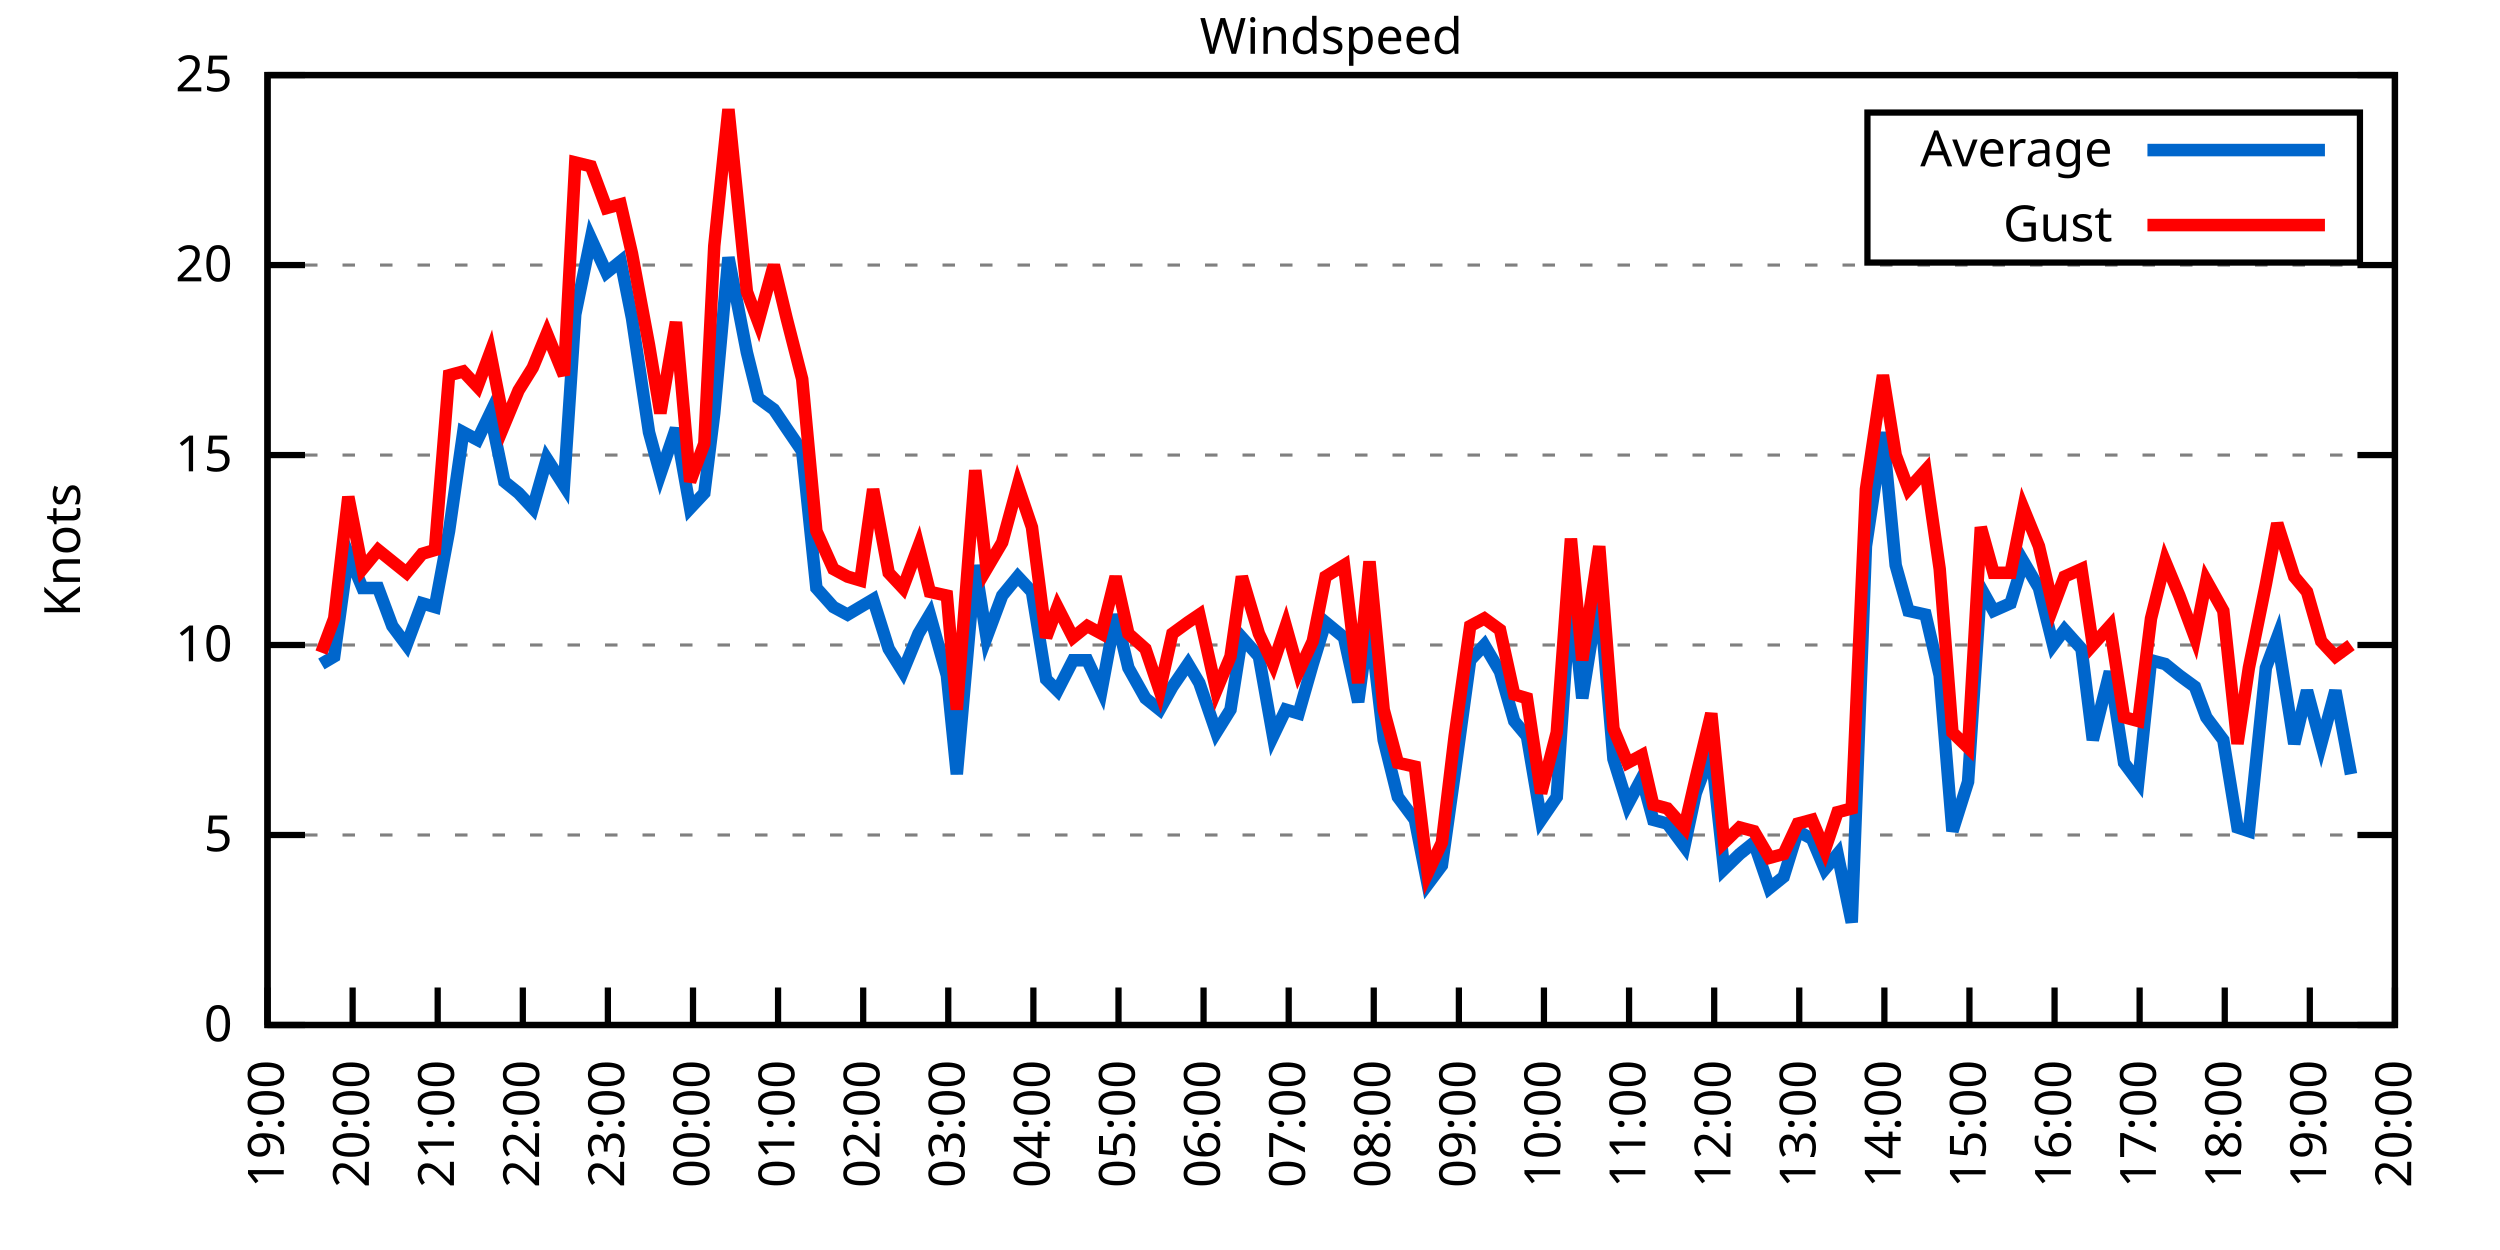
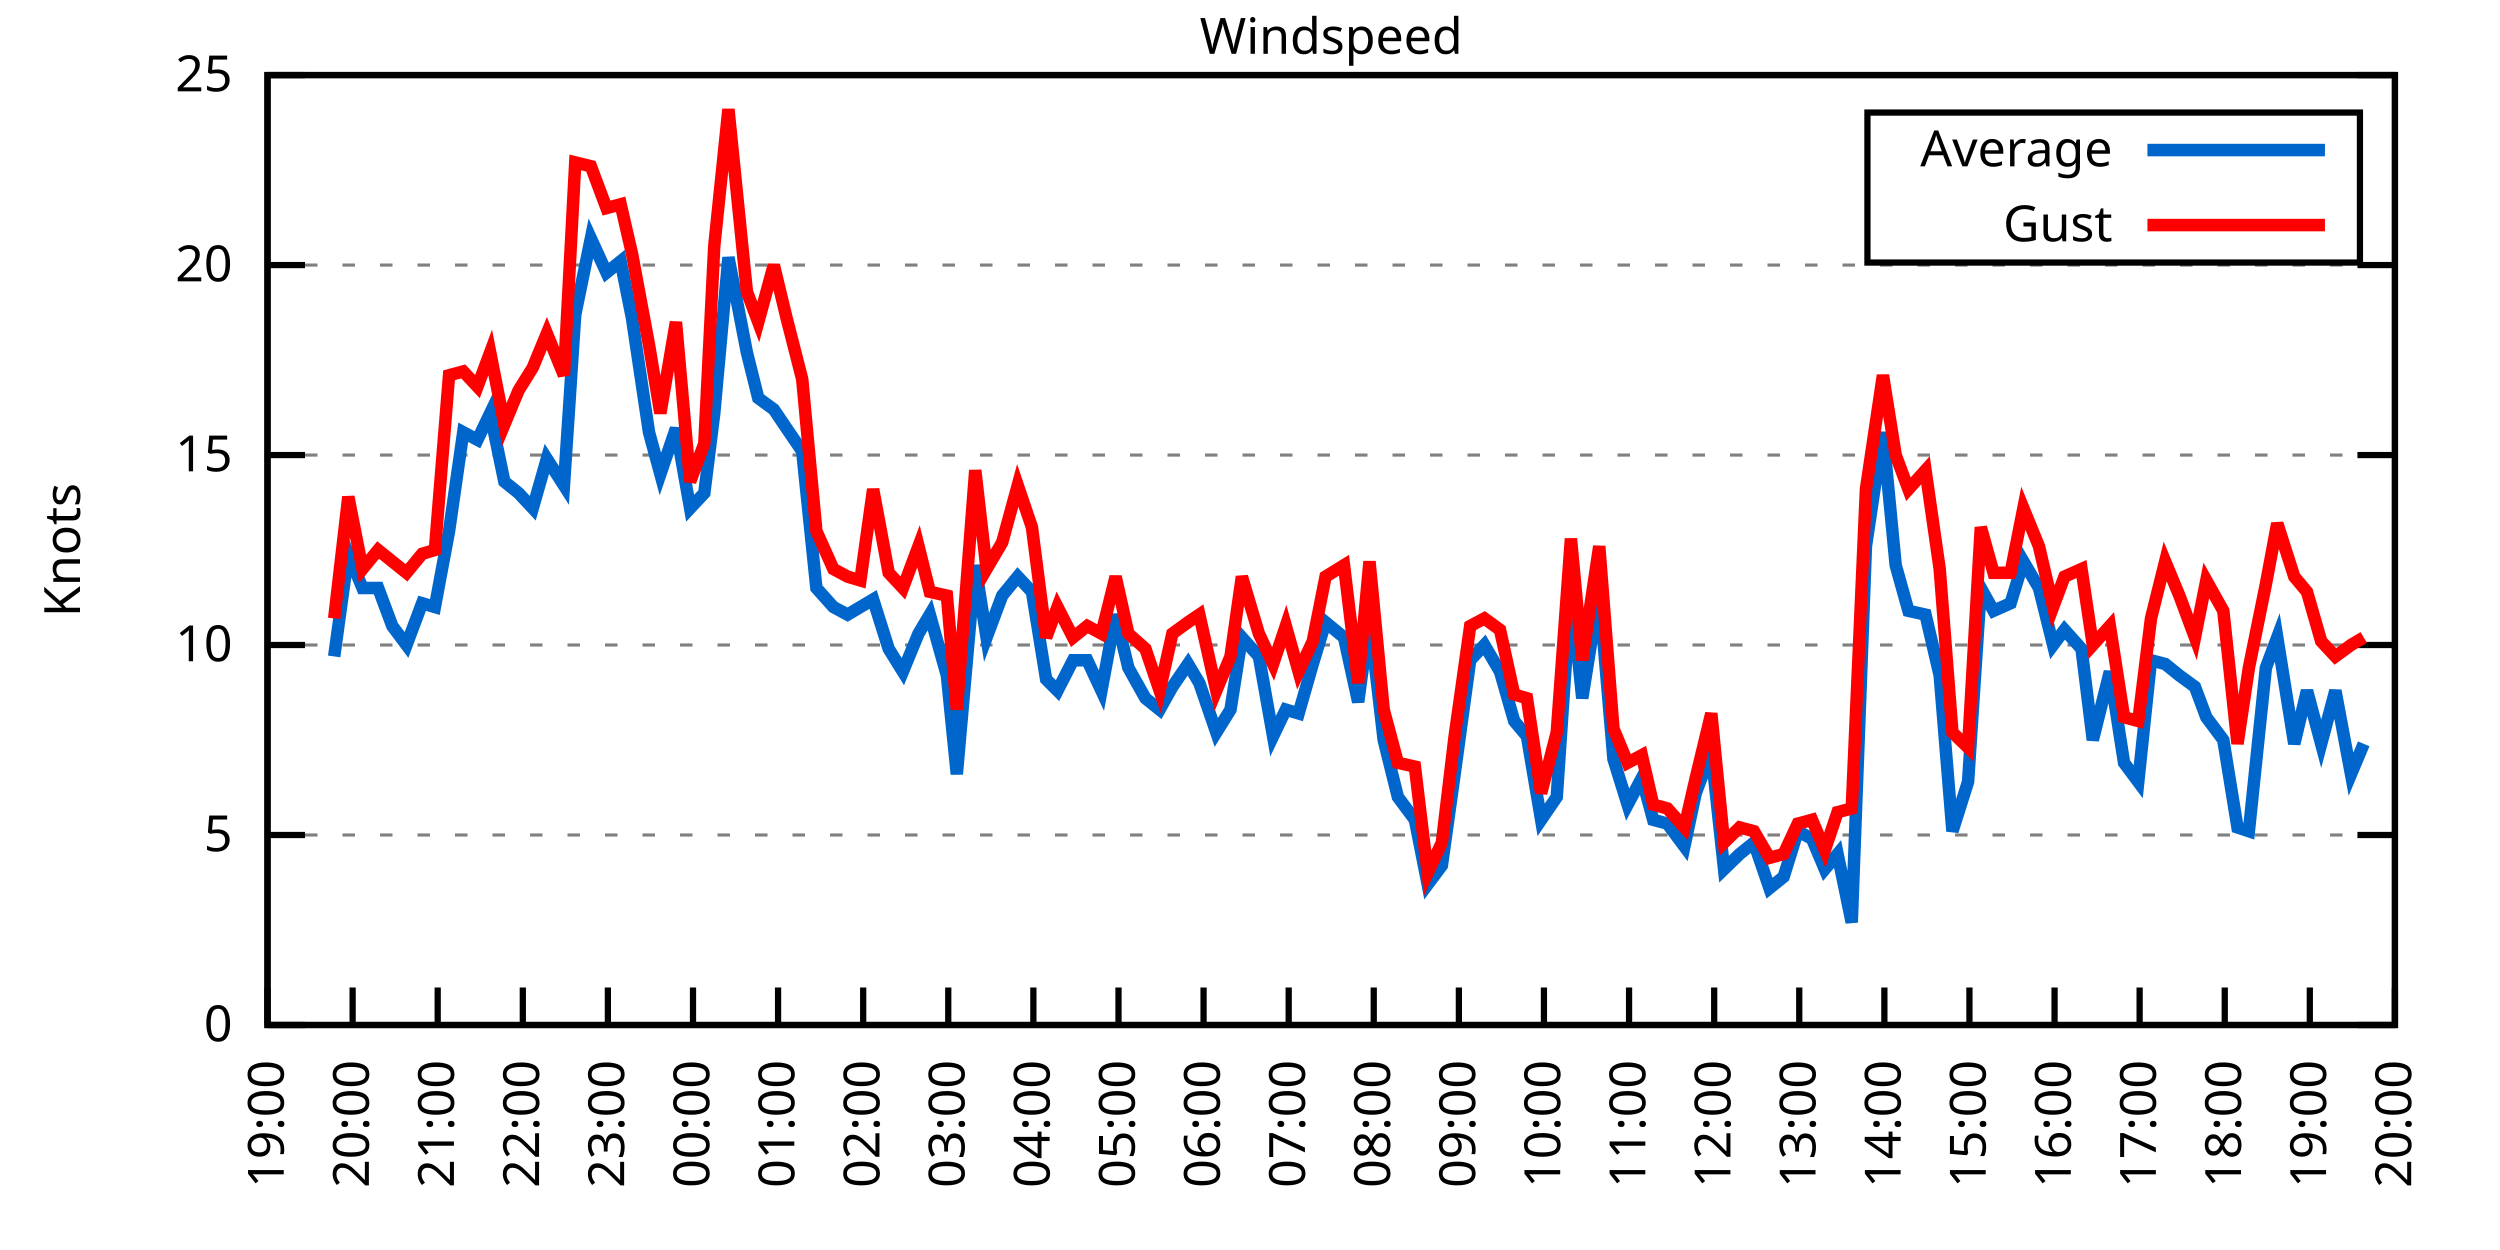
<svg xmlns="http://www.w3.org/2000/svg" xmlns:xlink="http://www.w3.org/1999/xlink" width="400" height="200" viewBox="0 0 400 200">
  <g id="gnuplot_canvas">
    <rect x="0" y="0" width="400" height="200" fill="none" />
    <defs>
      <circle id="gpDot" r="0.5" stroke-width="0.5" stroke="currentColor" />
      <path id="gpPt0" stroke-width="0.333" stroke="currentColor" d="M-1,0 h2 M0,-1 v2" />
      <path id="gpPt1" stroke-width="0.333" stroke="currentColor" d="M-1,-1 L1,1 M1,-1 L-1,1" />
      <path id="gpPt2" stroke-width="0.333" stroke="currentColor" d="M-1,0 L1,0 M0,-1 L0,1 M-1,-1 L1,1 M-1,1 L1,-1" />
      <rect id="gpPt3" stroke-width="0.333" stroke="currentColor" x="-1" y="-1" width="2" height="2" />
      <rect id="gpPt4" stroke-width="0.333" stroke="currentColor" fill="currentColor" x="-1" y="-1" width="2" height="2" />
      <circle id="gpPt5" stroke-width="0.333" stroke="currentColor" cx="0" cy="0" r="1" />
      <use xlink:href="#gpPt5" id="gpPt6" fill="currentColor" stroke="none" />
      <path id="gpPt7" stroke-width="0.333" stroke="currentColor" d="M0,-1.33 L-1.33,0.67 L1.33,0.67 z" />
      <use xlink:href="#gpPt7" id="gpPt8" fill="currentColor" stroke="none" />
      <use xlink:href="#gpPt7" id="gpPt9" stroke="currentColor" transform="rotate(180)" />
      <use xlink:href="#gpPt9" id="gpPt10" fill="currentColor" stroke="none" />
      <use xlink:href="#gpPt3" id="gpPt11" stroke="currentColor" transform="rotate(45)" />
      <use xlink:href="#gpPt11" id="gpPt12" fill="currentColor" stroke="none" />
      <path id="gpPt13" stroke-width="0.333" stroke="currentColor" d="M0,1.330 L1.265,0.411 L0.782,-1.067 L-0.782,-1.076 L-1.265,0.411 z" />
      <use xlink:href="#gpPt13" id="gpPt14" fill="currentColor" stroke="none" />
      <filter id="textbox" filterUnits="objectBoundingBox" x="0" y="0" height="1" width="1">
        <feFlood flood-color="white" flood-opacity="1" result="bgnd" />
        <feComposite in="SourceGraphic" in2="bgnd" operator="atop" />
      </filter>
      <filter id="greybox" filterUnits="objectBoundingBox" x="0" y="0" height="1" width="1">
        <feFlood flood-color="lightgrey" flood-opacity="1" result="grey" />
        <feComposite in="SourceGraphic" in2="grey" operator="atop" />
      </filter>
    </defs>
    <g fill="none" color="white" stroke="currentColor" stroke-width="1.00" stroke-linecap="butt" stroke-linejoin="miter">
</g>
    <g fill="none" color="black" stroke="currentColor" stroke-width="1.00" stroke-linecap="butt" stroke-linejoin="miter">
      <g stroke="none" shape-rendering="crispEdges">
        <polygon fill="rgb(255, 255, 255)" points="42.80,164.00 383.18,164.00 383.18,12.02 42.80,12.02 " />
      </g>
    </g>
    <g fill="none" color="black" stroke="currentColor" stroke-width="1.00" stroke-linecap="butt" stroke-linejoin="miter">
</g>
    <g fill="none" color="black" stroke="black" stroke-width="0.50" stroke-linecap="butt" stroke-linejoin="miter">
</g>
    <g fill="none" color="gray" stroke="currentColor" stroke-width="0.50" stroke-linecap="butt" stroke-linejoin="miter">
      <path stroke="gray" stroke-dasharray="2,4" class="gridline" d="M42.80,164.00 L383.19,164.00  " />
    </g>
    <g fill="none" color="gray" stroke="gray" stroke-width="1.00" stroke-linecap="butt" stroke-linejoin="miter">
</g>
    <g fill="none" color="black" stroke="currentColor" stroke-width="1.00" stroke-linecap="butt" stroke-linejoin="miter">
      <path stroke="black" d="M42.80,164.00 L48.80,164.00 M383.19,164.00 L377.19,164.00  " />
      <g transform="translate(37.20,166.60)" stroke="none" fill="black" font-family="Sans" font-size="8.00" text-anchor="end">
        <text>
          <tspan font-family="Sans"> 0</tspan>
        </text>
      </g>
    </g>
    <g fill="none" color="black" stroke="currentColor" stroke-width="1.00" stroke-linecap="butt" stroke-linejoin="miter">
</g>
    <g fill="none" color="black" stroke="black" stroke-width="0.50" stroke-linecap="butt" stroke-linejoin="miter">
</g>
    <g fill="none" color="gray" stroke="currentColor" stroke-width="0.50" stroke-linecap="butt" stroke-linejoin="miter">
      <path stroke="gray" stroke-dasharray="2,4" class="gridline" d="M42.80,133.60 L383.19,133.60  " />
    </g>
    <g fill="none" color="gray" stroke="gray" stroke-width="1.00" stroke-linecap="butt" stroke-linejoin="miter">
</g>
    <g fill="none" color="black" stroke="currentColor" stroke-width="1.00" stroke-linecap="butt" stroke-linejoin="miter">
      <path stroke="black" d="M42.80,133.60 L48.80,133.60 M383.19,133.60 L377.19,133.60  " />
      <g transform="translate(37.20,136.20)" stroke="none" fill="black" font-family="Sans" font-size="8.00" text-anchor="end">
        <text>
          <tspan font-family="Sans"> 5</tspan>
        </text>
      </g>
    </g>
    <g fill="none" color="black" stroke="currentColor" stroke-width="1.00" stroke-linecap="butt" stroke-linejoin="miter">
</g>
    <g fill="none" color="black" stroke="black" stroke-width="0.50" stroke-linecap="butt" stroke-linejoin="miter">
</g>
    <g fill="none" color="gray" stroke="currentColor" stroke-width="0.50" stroke-linecap="butt" stroke-linejoin="miter">
      <path stroke="gray" stroke-dasharray="2,4" class="gridline" d="M42.80,103.20 L383.19,103.20  " />
    </g>
    <g fill="none" color="gray" stroke="gray" stroke-width="1.00" stroke-linecap="butt" stroke-linejoin="miter">
</g>
    <g fill="none" color="black" stroke="currentColor" stroke-width="1.00" stroke-linecap="butt" stroke-linejoin="miter">
      <path stroke="black" d="M42.80,103.20 L48.80,103.20 M383.19,103.20 L377.19,103.20  " />
      <g transform="translate(37.20,105.80)" stroke="none" fill="black" font-family="Sans" font-size="8.00" text-anchor="end">
        <text>
          <tspan font-family="Sans"> 10</tspan>
        </text>
      </g>
    </g>
    <g fill="none" color="black" stroke="currentColor" stroke-width="1.00" stroke-linecap="butt" stroke-linejoin="miter">
</g>
    <g fill="none" color="black" stroke="black" stroke-width="0.50" stroke-linecap="butt" stroke-linejoin="miter">
</g>
    <g fill="none" color="gray" stroke="currentColor" stroke-width="0.50" stroke-linecap="butt" stroke-linejoin="miter">
      <path stroke="gray" stroke-dasharray="2,4" class="gridline" d="M42.80,72.81 L383.19,72.81  " />
    </g>
    <g fill="none" color="gray" stroke="gray" stroke-width="1.00" stroke-linecap="butt" stroke-linejoin="miter">
</g>
    <g fill="none" color="black" stroke="currentColor" stroke-width="1.00" stroke-linecap="butt" stroke-linejoin="miter">
      <path stroke="black" d="M42.80,72.81 L48.80,72.81 M383.19,72.81 L377.19,72.81  " />
      <g transform="translate(37.20,75.41)" stroke="none" fill="black" font-family="Sans" font-size="8.00" text-anchor="end">
        <text>
          <tspan font-family="Sans"> 15</tspan>
        </text>
      </g>
    </g>
    <g fill="none" color="black" stroke="currentColor" stroke-width="1.00" stroke-linecap="butt" stroke-linejoin="miter">
</g>
    <g fill="none" color="black" stroke="black" stroke-width="0.50" stroke-linecap="butt" stroke-linejoin="miter">
</g>
    <g fill="none" color="gray" stroke="currentColor" stroke-width="0.50" stroke-linecap="butt" stroke-linejoin="miter">
      <path stroke="gray" stroke-dasharray="2,4" class="gridline" d="M42.80,42.41 L383.19,42.41  " />
    </g>
    <g fill="none" color="gray" stroke="gray" stroke-width="1.00" stroke-linecap="butt" stroke-linejoin="miter">
</g>
    <g fill="none" color="black" stroke="currentColor" stroke-width="1.00" stroke-linecap="butt" stroke-linejoin="miter">
      <path stroke="black" d="M42.80,42.41 L48.80,42.41 M383.19,42.41 L377.19,42.41  " />
      <g transform="translate(37.20,45.01)" stroke="none" fill="black" font-family="Sans" font-size="8.00" text-anchor="end">
        <text>
          <tspan font-family="Sans"> 20</tspan>
        </text>
      </g>
    </g>
    <g fill="none" color="black" stroke="currentColor" stroke-width="1.00" stroke-linecap="butt" stroke-linejoin="miter">
</g>
    <g fill="none" color="black" stroke="black" stroke-width="0.50" stroke-linecap="butt" stroke-linejoin="miter">
</g>
    <g fill="none" color="gray" stroke="currentColor" stroke-width="0.50" stroke-linecap="butt" stroke-linejoin="miter">
      <path stroke="gray" stroke-dasharray="2,4" class="gridline" d="M42.80,12.01 L383.19,12.01  " />
    </g>
    <g fill="none" color="gray" stroke="gray" stroke-width="1.00" stroke-linecap="butt" stroke-linejoin="miter">
</g>
    <g fill="none" color="black" stroke="currentColor" stroke-width="1.00" stroke-linecap="butt" stroke-linejoin="miter">
      <path stroke="black" d="M42.80,12.01 L48.80,12.01 M383.19,12.01 L377.19,12.01  " />
      <g transform="translate(37.20,14.61)" stroke="none" fill="black" font-family="Sans" font-size="8.00" text-anchor="end">
        <text>
          <tspan font-family="Sans"> 25</tspan>
        </text>
      </g>
    </g>
    <g fill="none" color="black" stroke="currentColor" stroke-width="1.00" stroke-linecap="butt" stroke-linejoin="miter">
      <path stroke="black" d="M42.80,164.00 L42.80,158.00  " />
      <g transform="translate(45.40,169.60) rotate(270.00)" stroke="none" fill="black" font-family="Sans" font-size="8.00" text-anchor="end">
        <text>
          <tspan font-family="Sans">19:00</tspan>
        </text>
      </g>
    </g>
    <g fill="none" color="black" stroke="currentColor" stroke-width="1.00" stroke-linecap="butt" stroke-linejoin="miter">
      <path stroke="black" d="M56.42,164.00 L56.42,158.00  " />
      <g transform="translate(59.02,169.60) rotate(270.00)" stroke="none" fill="black" font-family="Sans" font-size="8.00" text-anchor="end">
        <text>
          <tspan font-family="Sans">20:00</tspan>
        </text>
      </g>
    </g>
    <g fill="none" color="black" stroke="currentColor" stroke-width="1.00" stroke-linecap="butt" stroke-linejoin="miter">
      <path stroke="black" d="M70.03,164.00 L70.03,158.00  " />
      <g transform="translate(72.63,169.60) rotate(270.00)" stroke="none" fill="black" font-family="Sans" font-size="8.00" text-anchor="end">
        <text>
          <tspan font-family="Sans">21:00</tspan>
        </text>
      </g>
    </g>
    <g fill="none" color="black" stroke="currentColor" stroke-width="1.00" stroke-linecap="butt" stroke-linejoin="miter">
      <path stroke="black" d="M83.65,164.00 L83.65,158.00  " />
      <g transform="translate(86.25,169.60) rotate(270.00)" stroke="none" fill="black" font-family="Sans" font-size="8.00" text-anchor="end">
        <text>
          <tspan font-family="Sans">22:00</tspan>
        </text>
      </g>
    </g>
    <g fill="none" color="black" stroke="currentColor" stroke-width="1.00" stroke-linecap="butt" stroke-linejoin="miter">
      <path stroke="black" d="M97.26,164.00 L97.26,158.00  " />
      <g transform="translate(99.86,169.60) rotate(270.00)" stroke="none" fill="black" font-family="Sans" font-size="8.00" text-anchor="end">
        <text>
          <tspan font-family="Sans">23:00</tspan>
        </text>
      </g>
    </g>
    <g fill="none" color="black" stroke="currentColor" stroke-width="1.00" stroke-linecap="butt" stroke-linejoin="miter">
      <path stroke="black" d="M110.88,164.00 L110.88,158.00  " />
      <g transform="translate(113.48,169.60) rotate(270.00)" stroke="none" fill="black" font-family="Sans" font-size="8.00" text-anchor="end">
        <text>
          <tspan font-family="Sans">00:00</tspan>
        </text>
      </g>
    </g>
    <g fill="none" color="black" stroke="currentColor" stroke-width="1.00" stroke-linecap="butt" stroke-linejoin="miter">
      <path stroke="black" d="M124.49,164.00 L124.49,158.00  " />
      <g transform="translate(127.09,169.60) rotate(270.00)" stroke="none" fill="black" font-family="Sans" font-size="8.00" text-anchor="end">
        <text>
          <tspan font-family="Sans">01:00</tspan>
        </text>
      </g>
    </g>
    <g fill="none" color="black" stroke="currentColor" stroke-width="1.00" stroke-linecap="butt" stroke-linejoin="miter">
      <path stroke="black" d="M138.11,164.00 L138.11,158.00  " />
      <g transform="translate(140.71,169.60) rotate(270.00)" stroke="none" fill="black" font-family="Sans" font-size="8.00" text-anchor="end">
        <text>
          <tspan font-family="Sans">02:00</tspan>
        </text>
      </g>
    </g>
    <g fill="none" color="black" stroke="currentColor" stroke-width="1.00" stroke-linecap="butt" stroke-linejoin="miter">
      <path stroke="black" d="M151.72,164.00 L151.72,158.00  " />
      <g transform="translate(154.32,169.60) rotate(270.00)" stroke="none" fill="black" font-family="Sans" font-size="8.00" text-anchor="end">
        <text>
          <tspan font-family="Sans">03:00</tspan>
        </text>
      </g>
    </g>
    <g fill="none" color="black" stroke="currentColor" stroke-width="1.00" stroke-linecap="butt" stroke-linejoin="miter">
      <path stroke="black" d="M165.34,164.00 L165.34,158.00  " />
      <g transform="translate(167.94,169.60) rotate(270.00)" stroke="none" fill="black" font-family="Sans" font-size="8.00" text-anchor="end">
        <text>
          <tspan font-family="Sans">04:00</tspan>
        </text>
      </g>
    </g>
    <g fill="none" color="black" stroke="currentColor" stroke-width="1.00" stroke-linecap="butt" stroke-linejoin="miter">
      <path stroke="black" d="M178.96,164.00 L178.96,158.00  " />
      <g transform="translate(181.56,169.60) rotate(270.00)" stroke="none" fill="black" font-family="Sans" font-size="8.00" text-anchor="end">
        <text>
          <tspan font-family="Sans">05:00</tspan>
        </text>
      </g>
    </g>
    <g fill="none" color="black" stroke="currentColor" stroke-width="1.00" stroke-linecap="butt" stroke-linejoin="miter">
      <path stroke="black" d="M192.57,164.00 L192.57,158.00  " />
      <g transform="translate(195.17,169.60) rotate(270.00)" stroke="none" fill="black" font-family="Sans" font-size="8.00" text-anchor="end">
        <text>
          <tspan font-family="Sans">06:00</tspan>
        </text>
      </g>
    </g>
    <g fill="none" color="black" stroke="currentColor" stroke-width="1.00" stroke-linecap="butt" stroke-linejoin="miter">
      <path stroke="black" d="M206.19,164.00 L206.19,158.00  " />
      <g transform="translate(208.79,169.60) rotate(270.00)" stroke="none" fill="black" font-family="Sans" font-size="8.00" text-anchor="end">
        <text>
          <tspan font-family="Sans">07:00</tspan>
        </text>
      </g>
    </g>
    <g fill="none" color="black" stroke="currentColor" stroke-width="1.00" stroke-linecap="butt" stroke-linejoin="miter">
      <path stroke="black" d="M219.80,164.00 L219.80,158.00  " />
      <g transform="translate(222.40,169.60) rotate(270.00)" stroke="none" fill="black" font-family="Sans" font-size="8.00" text-anchor="end">
        <text>
          <tspan font-family="Sans">08:00</tspan>
        </text>
      </g>
    </g>
    <g fill="none" color="black" stroke="currentColor" stroke-width="1.00" stroke-linecap="butt" stroke-linejoin="miter">
      <path stroke="black" d="M233.42,164.00 L233.42,158.00  " />
      <g transform="translate(236.02,169.60) rotate(270.00)" stroke="none" fill="black" font-family="Sans" font-size="8.00" text-anchor="end">
        <text>
          <tspan font-family="Sans">09:00</tspan>
        </text>
      </g>
    </g>
    <g fill="none" color="black" stroke="currentColor" stroke-width="1.00" stroke-linecap="butt" stroke-linejoin="miter">
      <path stroke="black" d="M247.03,164.00 L247.03,158.00  " />
      <g transform="translate(249.63,169.60) rotate(270.00)" stroke="none" fill="black" font-family="Sans" font-size="8.00" text-anchor="end">
        <text>
          <tspan font-family="Sans">10:00</tspan>
        </text>
      </g>
    </g>
    <g fill="none" color="black" stroke="currentColor" stroke-width="1.00" stroke-linecap="butt" stroke-linejoin="miter">
      <path stroke="black" d="M260.65,164.00 L260.65,158.00  " />
      <g transform="translate(263.25,169.60) rotate(270.00)" stroke="none" fill="black" font-family="Sans" font-size="8.00" text-anchor="end">
        <text>
          <tspan font-family="Sans">11:00</tspan>
        </text>
      </g>
    </g>
    <g fill="none" color="black" stroke="currentColor" stroke-width="1.00" stroke-linecap="butt" stroke-linejoin="miter">
      <path stroke="black" d="M274.27,164.00 L274.27,158.00  " />
      <g transform="translate(276.87,169.60) rotate(270.00)" stroke="none" fill="black" font-family="Sans" font-size="8.00" text-anchor="end">
        <text>
          <tspan font-family="Sans">12:00</tspan>
        </text>
      </g>
    </g>
    <g fill="none" color="black" stroke="currentColor" stroke-width="1.00" stroke-linecap="butt" stroke-linejoin="miter">
      <path stroke="black" d="M287.88,164.00 L287.88,158.00  " />
      <g transform="translate(290.48,169.60) rotate(270.00)" stroke="none" fill="black" font-family="Sans" font-size="8.00" text-anchor="end">
        <text>
          <tspan font-family="Sans">13:00</tspan>
        </text>
      </g>
    </g>
    <g fill="none" color="black" stroke="currentColor" stroke-width="1.00" stroke-linecap="butt" stroke-linejoin="miter">
      <path stroke="black" d="M301.50,164.00 L301.50,158.00  " />
      <g transform="translate(304.10,169.60) rotate(270.00)" stroke="none" fill="black" font-family="Sans" font-size="8.00" text-anchor="end">
        <text>
          <tspan font-family="Sans">14:00</tspan>
        </text>
      </g>
    </g>
    <g fill="none" color="black" stroke="currentColor" stroke-width="1.00" stroke-linecap="butt" stroke-linejoin="miter">
      <path stroke="black" d="M315.11,164.00 L315.11,158.00  " />
      <g transform="translate(317.71,169.60) rotate(270.00)" stroke="none" fill="black" font-family="Sans" font-size="8.00" text-anchor="end">
        <text>
          <tspan font-family="Sans">15:00</tspan>
        </text>
      </g>
    </g>
    <g fill="none" color="black" stroke="currentColor" stroke-width="1.00" stroke-linecap="butt" stroke-linejoin="miter">
      <path stroke="black" d="M328.73,164.00 L328.73,158.00  " />
      <g transform="translate(331.33,169.60) rotate(270.00)" stroke="none" fill="black" font-family="Sans" font-size="8.00" text-anchor="end">
        <text>
          <tspan font-family="Sans">16:00</tspan>
        </text>
      </g>
    </g>
    <g fill="none" color="black" stroke="currentColor" stroke-width="1.00" stroke-linecap="butt" stroke-linejoin="miter">
      <path stroke="black" d="M342.34,164.00 L342.34,158.00  " />
      <g transform="translate(344.94,169.60) rotate(270.00)" stroke="none" fill="black" font-family="Sans" font-size="8.00" text-anchor="end">
        <text>
          <tspan font-family="Sans">17:00</tspan>
        </text>
      </g>
    </g>
    <g fill="none" color="black" stroke="currentColor" stroke-width="1.00" stroke-linecap="butt" stroke-linejoin="miter">
      <path stroke="black" d="M355.96,164.00 L355.96,158.00  " />
      <g transform="translate(358.56,169.60) rotate(270.00)" stroke="none" fill="black" font-family="Sans" font-size="8.00" text-anchor="end">
        <text>
          <tspan font-family="Sans">18:00</tspan>
        </text>
      </g>
    </g>
    <g fill="none" color="black" stroke="currentColor" stroke-width="1.00" stroke-linecap="butt" stroke-linejoin="miter">
      <path stroke="black" d="M369.57,164.00 L369.57,158.00  " />
      <g transform="translate(372.17,169.60) rotate(270.00)" stroke="none" fill="black" font-family="Sans" font-size="8.00" text-anchor="end">
        <text>
          <tspan font-family="Sans">19:00</tspan>
        </text>
      </g>
    </g>
    <g fill="none" color="black" stroke="currentColor" stroke-width="1.00" stroke-linecap="butt" stroke-linejoin="miter">
      <path stroke="black" d="M383.19,164.00 L383.19,158.00  " />
      <g transform="translate(385.79,169.60) rotate(270.00)" stroke="none" fill="black" font-family="Sans" font-size="8.00" text-anchor="end">
        <text>
          <tspan font-family="Sans">20:00</tspan>
        </text>
      </g>
    </g>
    <g fill="none" color="black" stroke="currentColor" stroke-width="1.00" stroke-linecap="butt" stroke-linejoin="miter">
</g>
    <g fill="none" color="black" stroke="currentColor" stroke-width="1.00" stroke-linecap="butt" stroke-linejoin="miter">
      <path stroke="black" d="M42.80,12.01 L42.80,164.00 L383.19,164.00 L383.19,12.01 L42.80,12.01 Z  " />
    </g>
    <g fill="none" color="black" stroke="currentColor" stroke-width="1.00" stroke-linecap="butt" stroke-linejoin="miter">
</g>
    <g fill="none" color="black" stroke="currentColor" stroke-width="1.00" stroke-linecap="butt" stroke-linejoin="miter">
      <path stroke="black" d="M298.79,42.01 L298.79,18.01 L377.59,18.01 L377.59,42.01 L298.79,42.01 Z  " />
    </g>
    <g id="Windspeed_plot_1">
      <g fill="none" color="white" stroke="black" stroke-width="2.00" stroke-linecap="butt" stroke-linejoin="miter">
</g>
      <g fill="none" color="black" stroke="currentColor" stroke-width="2.00" stroke-linecap="butt" stroke-linejoin="miter">
        <g transform="translate(337.99,26.61)" stroke="none" fill="black" font-family="Sans" font-size="8.00" text-anchor="end">
          <text>
            <tspan font-family="Sans">Average</tspan>
          </text>
        </g>
      </g>
      <g fill="none" color="black" stroke="currentColor" stroke-width="2.00" stroke-linecap="butt" stroke-linejoin="miter">
-         <path stroke="rgb(  0, 102, 204)" d="M343.59,24.01 L371.99,24.01 M51.42,106.24 L53.47,105.03 L55.73,88.61 L58.00,94.08 L60.50,94.08 L62.77,100.16   L65.04,103.20 L67.54,96.52 L69.58,97.12 L71.85,84.97 L74.12,69.16 L76.39,70.37 L78.43,66.12 L80.70,77.06   L82.97,78.89 L85.24,81.32 L87.50,73.41 L90.23,77.67 L92.04,50.31 L94.54,38.15 L97.04,43.62 L99.30,41.80   L101.12,50.92 L103.84,69.16 L105.66,75.85 L108.15,68.55 L110.42,81.32 L112.69,78.89 L114.28,66.12 L116.55,41.19   L119.50,56.39 L121.32,63.69 L123.81,65.51 L125.86,68.55 L128.35,72.20 L130.62,94.08 L133.34,97.12 L135.61,98.34   L137.66,97.12 L139.70,95.91 L142.19,103.81 L144.46,107.46 L146.96,101.38 L148.77,98.34 L151.50,108.07 L153.09,123.87   L156.04,90.44 L157.85,101.99 L160.35,95.30 L162.84,92.26 L165.11,94.69 L167.38,108.68 L169.20,110.50 L171.69,105.64   L173.96,105.64 L176.23,110.50 L178.50,98.34 L180.54,106.85 L183.27,111.72 L185.54,113.54 L187.58,109.89 L190.08,106.24   L191.89,109.28 L194.61,117.19 L196.88,113.54 L198.70,101.99 L201.42,105.03 L203.69,117.80 L205.73,113.54 L207.78,114.15   L210.04,106.24 L212.09,99.56 L215.04,101.99 L217.31,112.32 L219.12,98.95 L221.39,118.40 L223.66,127.52 L226.38,131.17   L228.43,141.51 L230.70,138.47 L232.74,123.87 L235.23,105.64 L237.50,103.20 L240.00,107.46 L242.27,115.36 L244.31,117.80   L246.58,131.17 L249.08,127.52 L251.35,94.08 L253.16,111.72 L255.88,94.69 L258.15,121.44 L260.42,128.74 L262.69,124.48   L264.51,131.17 L266.78,131.78 L269.50,135.43 L271.32,126.91 L273.81,120.23 L275.85,139.07 L278.35,136.64 L280.62,134.82   L283.12,142.11 L285.38,140.29 L287.65,132.99 L289.92,134.21 L291.97,139.07 L294.01,136.64 L296.28,147.59 L298.55,87.40   L301.27,69.16 L303.31,90.44 L305.35,97.73 L308.08,98.34 L310.35,108.07 L312.39,132.99 L314.89,125.09 L316.93,94.08   L318.97,97.73 L321.69,96.52 L323.74,89.83 L326.23,94.08 L328.50,103.20 L330.32,100.77 L333.04,103.81 L334.85,118.40   L337.58,107.46 L339.85,122.05 L342.12,125.09 L344.16,105.64 L346.43,106.24 L348.70,108.07 L351.19,109.89 L353.01,114.76   L355.73,118.40 L358.00,132.39 L359.82,132.99 L362.54,106.85 L364.36,101.99 L367.08,119.01 L369.12,110.50 L371.39,119.01   L373.66,110.50 L376.16,123.87  " />
+         <path stroke="rgb(  0, 102, 204)" d="M343.59,24.01 L371.99,24.01 M53.47,105.03 L55.73,88.61 L58.00,94.08 L60.50,94.08 L62.77,100.16 L65.04,103.20   L67.54,96.52 L69.58,97.12 L71.85,84.97 L74.12,69.16 L76.39,70.37 L78.43,66.12 L80.70,77.06 L82.97,78.89   L85.24,81.32 L87.50,73.41 L90.23,77.67 L92.04,50.31 L94.54,38.15 L97.04,43.62 L99.30,41.80 L101.12,50.92   L103.84,69.16 L105.66,75.85 L108.15,68.55 L110.42,81.32 L112.69,78.89 L114.28,66.12 L116.55,41.19 L119.50,56.39   L121.32,63.69 L123.81,65.51 L125.86,68.55 L128.35,72.20 L130.62,94.08 L133.34,97.12 L135.61,98.34 L137.66,97.12   L139.70,95.91 L142.19,103.81 L144.46,107.46 L146.96,101.38 L148.77,98.34 L151.50,108.07 L153.09,123.87 L156.04,90.44   L157.85,101.99 L160.35,95.30 L162.84,92.26 L165.11,94.69 L167.38,108.68 L169.20,110.50 L171.69,105.64 L173.96,105.64   L176.23,110.50 L178.50,98.34 L180.54,106.85 L183.27,111.72 L185.54,113.54 L187.58,109.89 L190.08,106.24 L191.89,109.28   L194.61,117.19 L196.88,113.54 L198.70,101.99 L201.42,105.03 L203.69,117.80 L205.73,113.54 L207.78,114.15 L210.04,106.24   L212.09,99.56 L215.04,101.99 L217.31,112.32 L219.12,98.95 L221.39,118.40 L223.66,127.52 L226.38,131.17 L228.43,141.51   L230.70,138.47 L232.74,123.87 L235.23,105.64 L237.50,103.20 L240.00,107.46 L242.27,115.36 L244.31,117.80 L246.58,131.17   L249.08,127.52 L251.35,94.08 L253.16,111.72 L255.88,94.69 L258.15,121.44 L260.42,128.74 L262.69,124.48 L264.51,131.17   L266.78,131.78 L269.50,135.43 L271.32,126.91 L273.81,120.23 L275.85,139.07 L278.35,136.64 L280.62,134.82 L283.12,142.11   L285.38,140.29 L287.65,132.99 L289.92,134.21 L291.97,139.07 L294.01,136.64 L296.28,147.59 L298.55,87.40 L301.27,69.16   L303.31,90.44 L305.35,97.73 L308.08,98.34 L310.35,108.07 L312.39,132.99 L314.89,125.09 L316.93,94.08 L318.97,97.73   L321.69,96.52 L323.74,89.83 L326.23,94.08 L328.50,103.20 L330.32,100.77 L333.04,103.81 L334.85,118.40 L337.58,107.46   L339.85,122.05 L342.12,125.09 L344.16,105.64 L346.43,106.24 L348.70,108.07 L351.19,109.89 L353.01,114.76 L355.73,118.40   L358.00,132.39 L359.82,132.99 L362.54,106.85 L364.36,101.99 L367.08,119.01 L369.12,110.50 L371.39,119.01 L373.66,110.50   L376.16,123.87 L378.20,119.01  " />
      </g>
    </g>
    <g id="Windspeed_plot_2">
      <g fill="none" color="black" stroke="currentColor" stroke-width="2.00" stroke-linecap="butt" stroke-linejoin="miter">
        <g transform="translate(337.99,38.61)" stroke="none" fill="black" font-family="Sans" font-size="8.00" text-anchor="end">
          <text>
            <tspan font-family="Sans">Gust</tspan>
          </text>
        </g>
      </g>
      <g fill="none" color="black" stroke="currentColor" stroke-width="2.00" stroke-linecap="butt" stroke-linejoin="miter">
-         <path stroke="rgb(255,   0,   0)" d="M343.59,36.01 L371.99,36.01 M51.42,104.42 L53.47,98.95 L55.73,79.49 L58.00,91.04 L60.50,88.00 L62.77,89.83   L65.04,91.65 L67.54,88.61 L69.58,88.00 L71.85,60.04 L74.12,59.43 L76.39,61.86 L78.43,56.39 L80.70,67.94   L82.97,62.47 L85.24,58.82 L87.50,53.35 L90.23,60.04 L92.04,25.99 L94.54,26.60 L97.04,33.29 L99.30,32.68   L101.12,40.58 L103.84,55.18 L105.66,66.12 L108.15,51.53 L110.42,77.06 L112.69,70.98 L114.28,39.37 L116.55,17.48   L119.50,46.66 L121.32,51.53 L123.81,42.41 L125.86,50.92 L128.35,60.65 L130.62,84.97 L133.34,91.04 L135.61,92.26   L137.66,92.87 L139.70,78.28 L142.19,91.65 L144.46,94.08 L146.96,87.40 L148.77,94.69 L151.50,95.30 L153.09,113.54   L156.04,75.24 L157.85,91.04 L160.35,86.79 L162.84,77.67 L165.11,84.36 L167.38,101.99 L169.20,97.12 L171.69,101.99   L173.96,100.16 L176.23,101.38 L178.50,92.26 L180.54,101.38 L183.27,103.81 L185.54,110.50 L187.58,101.38 L190.08,99.56   L191.89,98.34 L194.61,110.50 L196.88,105.03 L198.70,92.26 L201.42,101.38 L203.69,106.24 L205.73,100.16 L207.78,107.46   L210.04,102.60 L212.09,92.26 L215.04,90.44 L217.31,109.28 L219.12,89.83 L221.39,113.54 L223.66,122.05 L226.38,122.66   L228.43,139.68 L230.70,134.82 L232.74,117.80 L235.23,100.16 L237.50,98.95 L240.00,100.77 L242.27,111.11 L244.31,111.72   L246.58,126.91 L249.08,117.19 L251.35,86.18 L253.16,105.64 L255.88,87.40 L258.15,116.58 L260.42,122.05 L262.69,120.83   L264.51,128.74 L266.78,129.35 L269.50,132.39 L271.32,124.48 L273.81,114.15 L275.85,134.82 L278.35,132.39 L280.62,132.99   L283.12,137.25 L285.38,136.64 L287.65,131.78 L289.92,131.17 L291.97,136.03 L294.01,129.95 L296.28,129.35 L298.55,78.28   L301.27,60.04 L303.31,72.81 L305.35,78.28 L308.08,75.24 L310.35,91.04 L312.39,117.19 L314.89,119.62 L316.93,84.36   L318.97,91.65 L321.69,91.65 L323.74,81.32 L326.23,87.40 L328.50,97.12 L330.32,92.26 L333.04,91.04 L334.85,103.20   L337.58,100.16 L339.85,114.76 L342.12,115.36 L344.16,98.95 L346.43,89.83 L348.70,95.30 L351.19,101.99 L353.01,92.87   L355.73,97.73 L358.00,119.01 L359.82,106.85 L362.54,93.48 L364.36,83.75 L367.08,92.26 L369.12,94.69 L371.39,102.60   L373.66,105.03 L376.16,103.20  " />
+         <path stroke="rgb(255,   0,   0)" d="M343.59,36.01 L371.99,36.01 M53.47,98.95 L55.73,79.49 L58.00,91.04 L60.50,88.00 L62.77,89.83 L65.04,91.65   L67.54,88.61 L69.58,88.00 L71.85,60.04 L74.12,59.43 L76.39,61.86 L78.43,56.39 L80.70,67.94 L82.97,62.47   L85.24,58.82 L87.50,53.35 L90.23,60.04 L92.04,25.99 L94.54,26.60 L97.04,33.29 L99.30,32.68 L101.12,40.58   L103.84,55.18 L105.66,66.12 L108.15,51.53 L110.42,77.06 L112.69,70.98 L114.28,39.37 L116.55,17.48 L119.50,46.66   L121.32,51.53 L123.81,42.41 L125.86,50.92 L128.35,60.65 L130.62,84.97 L133.34,91.04 L135.61,92.26 L137.66,92.87   L139.70,78.28 L142.19,91.65 L144.46,94.08 L146.96,87.40 L148.77,94.69 L151.50,95.30 L153.09,113.54 L156.04,75.24   L157.85,91.04 L160.35,86.79 L162.84,77.67 L165.11,84.36 L167.38,101.99 L169.20,97.12 L171.69,101.99 L173.96,100.16   L176.23,101.38 L178.50,92.26 L180.54,101.38 L183.27,103.81 L185.54,110.50 L187.58,101.38 L190.08,99.56 L191.89,98.34   L194.61,110.50 L196.88,105.03 L198.70,92.26 L201.42,101.38 L203.69,106.24 L205.73,100.16 L207.78,107.46 L210.04,102.60   L212.09,92.26 L215.04,90.44 L217.31,109.28 L219.12,89.83 L221.39,113.54 L223.66,122.05 L226.38,122.66 L228.43,139.68   L230.70,134.82 L232.74,117.80 L235.23,100.16 L237.50,98.95 L240.00,100.77 L242.27,111.11 L244.31,111.72 L246.58,126.91   L249.08,117.19 L251.35,86.18 L253.16,105.64 L255.88,87.40 L258.15,116.58 L260.42,122.05 L262.69,120.83 L264.51,128.74   L266.78,129.35 L269.50,132.39 L271.32,124.48 L273.81,114.15 L275.85,134.82 L278.35,132.39 L280.62,132.99 L283.12,137.25   L285.38,136.64 L287.65,131.78 L289.92,131.17 L291.97,136.03 L294.01,129.95 L296.28,129.35 L298.55,78.28 L301.27,60.04   L303.31,72.81 L305.35,78.28 L308.08,75.24 L310.35,91.04 L312.39,117.19 L314.89,119.62 L316.93,84.36 L318.97,91.65   L321.69,91.65 L323.74,81.32 L326.23,87.40 L328.50,97.12 L330.32,92.26 L333.04,91.04 L334.85,103.20 L337.58,100.16   L339.85,114.76 L342.12,115.36 L344.16,98.95 L346.43,89.83 L348.70,95.30 L351.19,101.99 L353.01,92.87 L355.73,97.73   L358.00,119.01 L359.82,106.85 L362.54,93.48 L364.36,83.75 L367.08,92.26 L369.12,94.69 L371.39,102.60 L373.66,105.03   L376.16,103.20 L378.20,101.99  " />
      </g>
    </g>
    <g fill="none" color="black" stroke="currentColor" stroke-width="2.00" stroke-linecap="butt" stroke-linejoin="miter">
</g>
    <g fill="none" color="black" stroke="black" stroke-width="1.00" stroke-linecap="butt" stroke-linejoin="miter">
</g>
    <g fill="none" color="black" stroke="currentColor" stroke-width="1.00" stroke-linecap="butt" stroke-linejoin="miter">
      <path stroke="black" d="M42.80,12.01 L42.80,164.00 L383.19,164.00 L383.19,12.01 L42.80,12.01 Z  " />
      <g transform="translate(12.80,88.01) rotate(270.00)" stroke="none" fill="black" font-family="Sans" font-size="8.00" text-anchor="middle">
        <text>
          <tspan font-family="Sans">Knots</tspan>
        </text>
      </g>
    </g>
    <g fill="none" color="black" stroke="currentColor" stroke-width="1.00" stroke-linecap="butt" stroke-linejoin="miter">
</g>
    <g fill="none" color="black" stroke="currentColor" stroke-width="1.00" stroke-linecap="butt" stroke-linejoin="miter">
      <g transform="translate(212.99,8.61)" stroke="none" fill="black" font-family="Sans" font-size="8.00" text-anchor="middle">
        <text>
          <tspan font-family="Sans">Windspeed</tspan>
        </text>
      </g>
    </g>
    <g fill="none" color="black" stroke="currentColor" stroke-width="1.00" stroke-linecap="butt" stroke-linejoin="miter">
</g>
  </g>
</svg>
